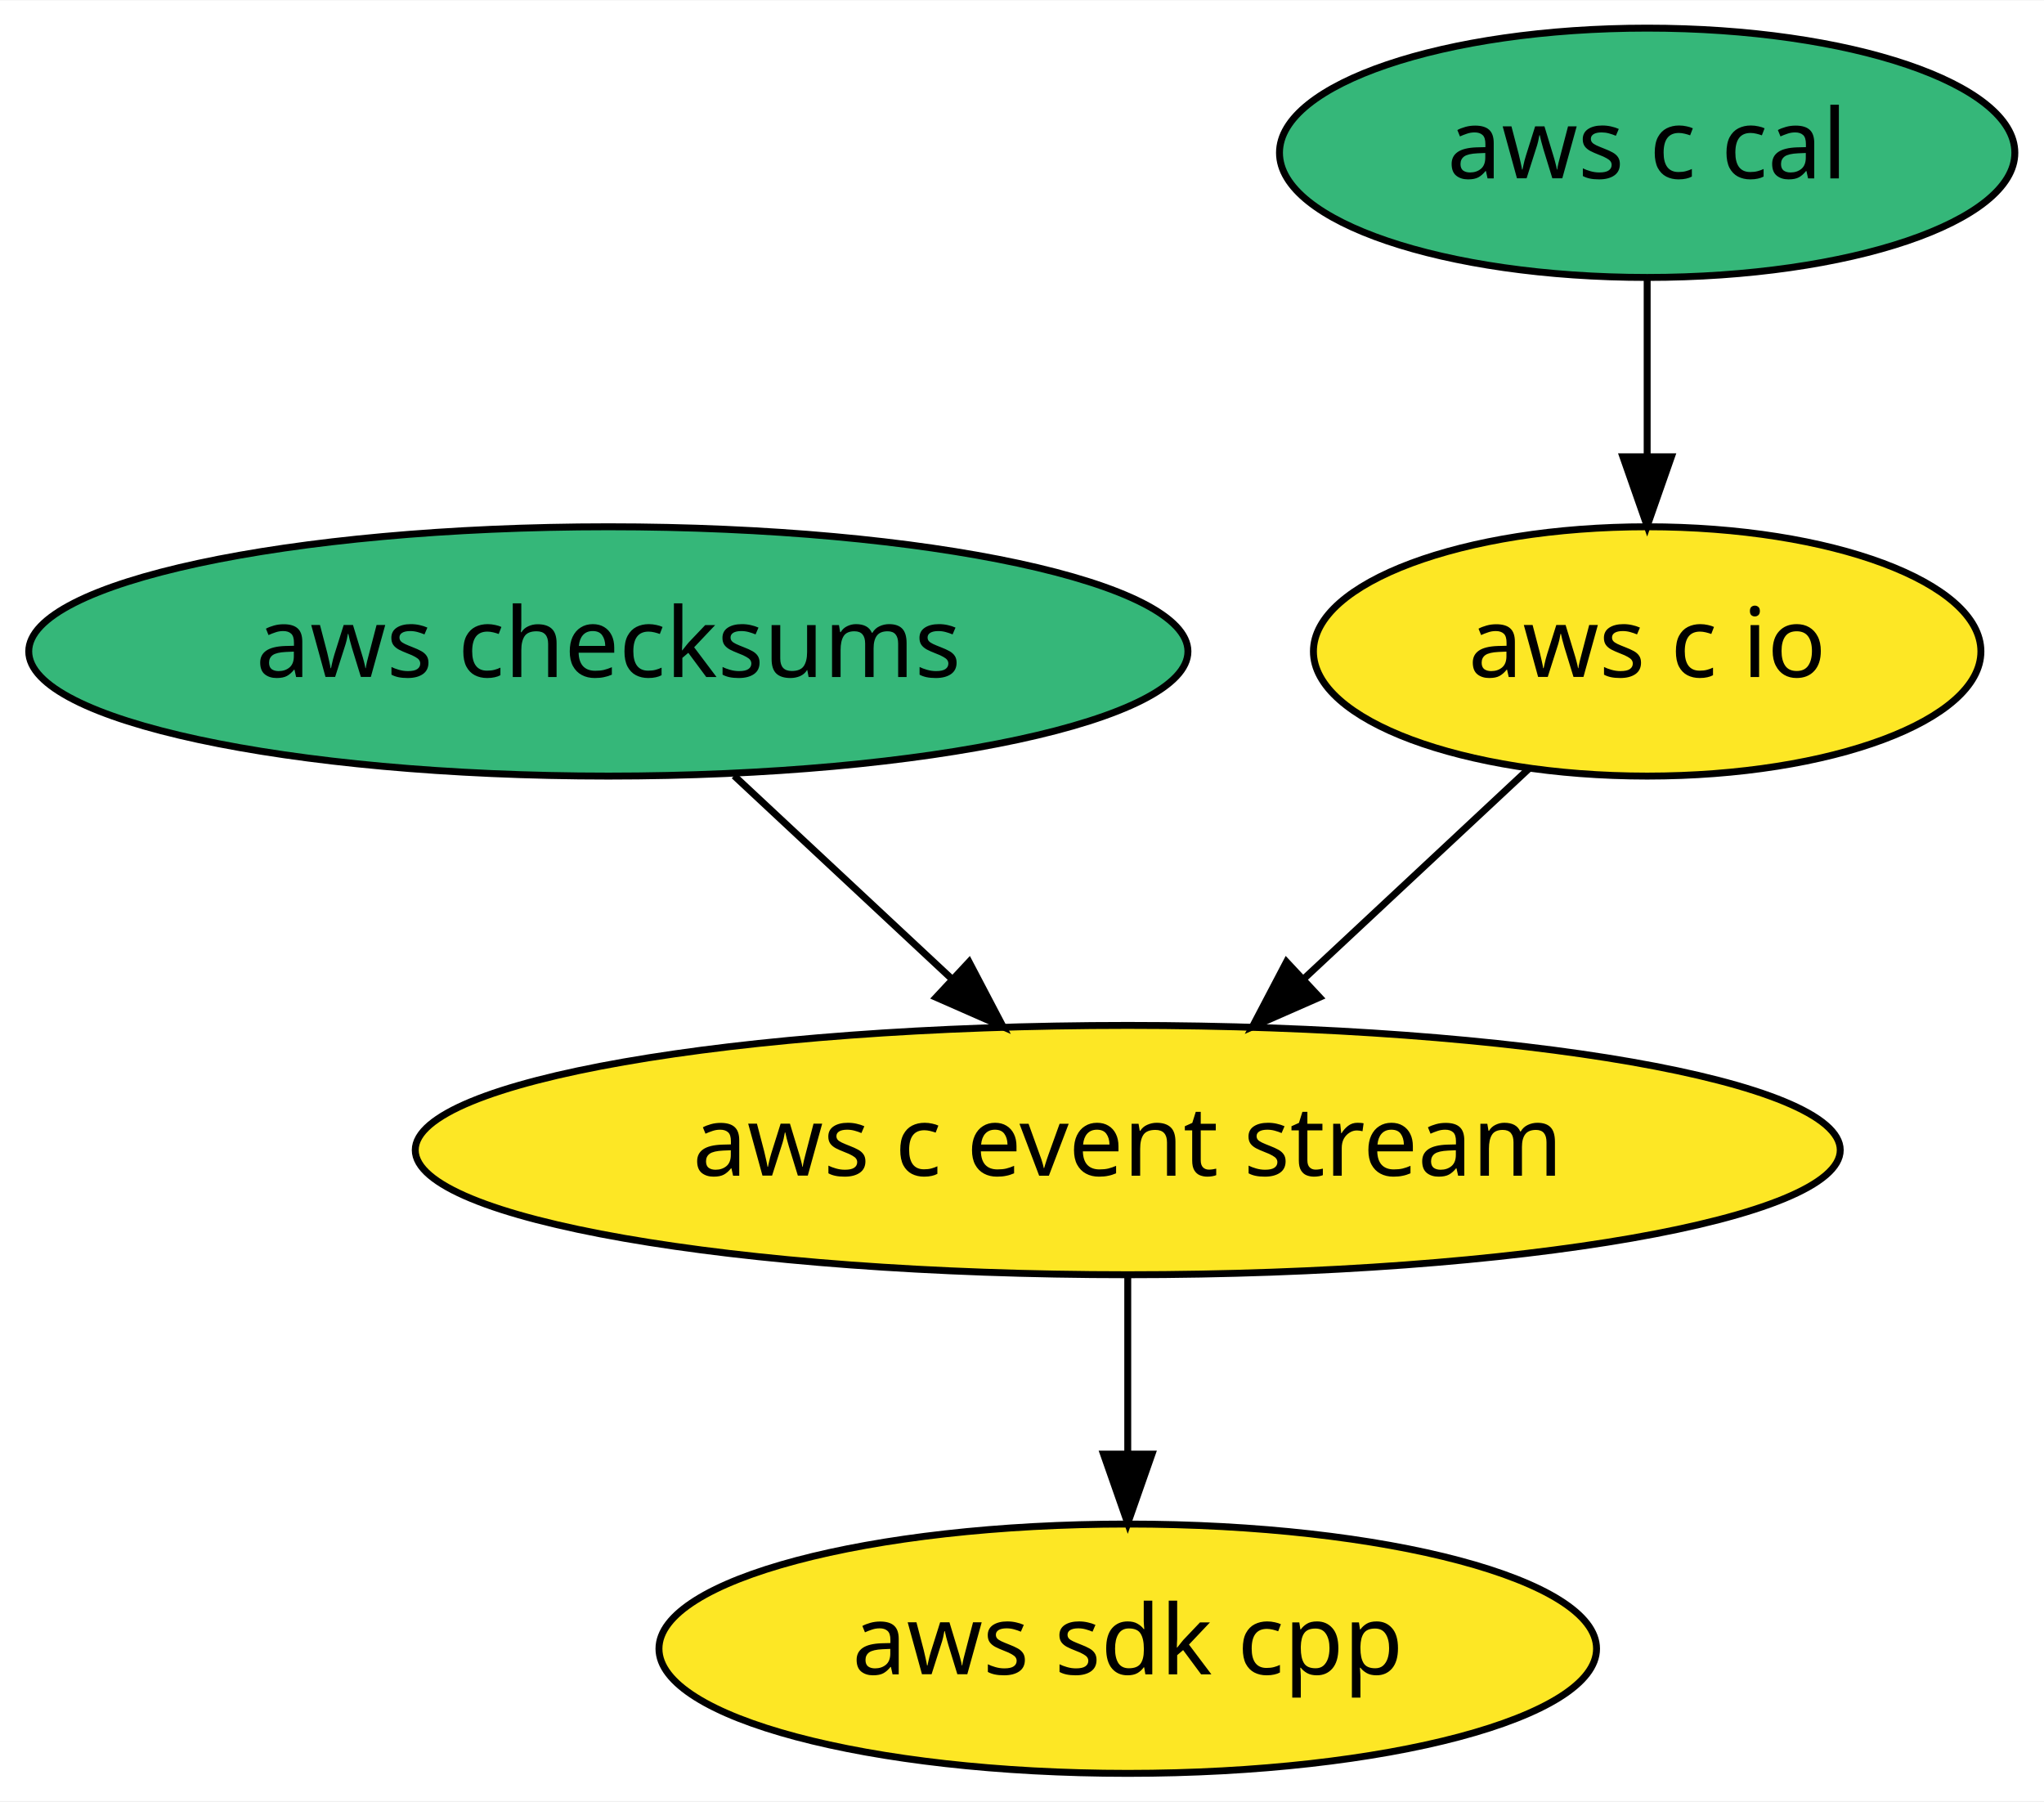
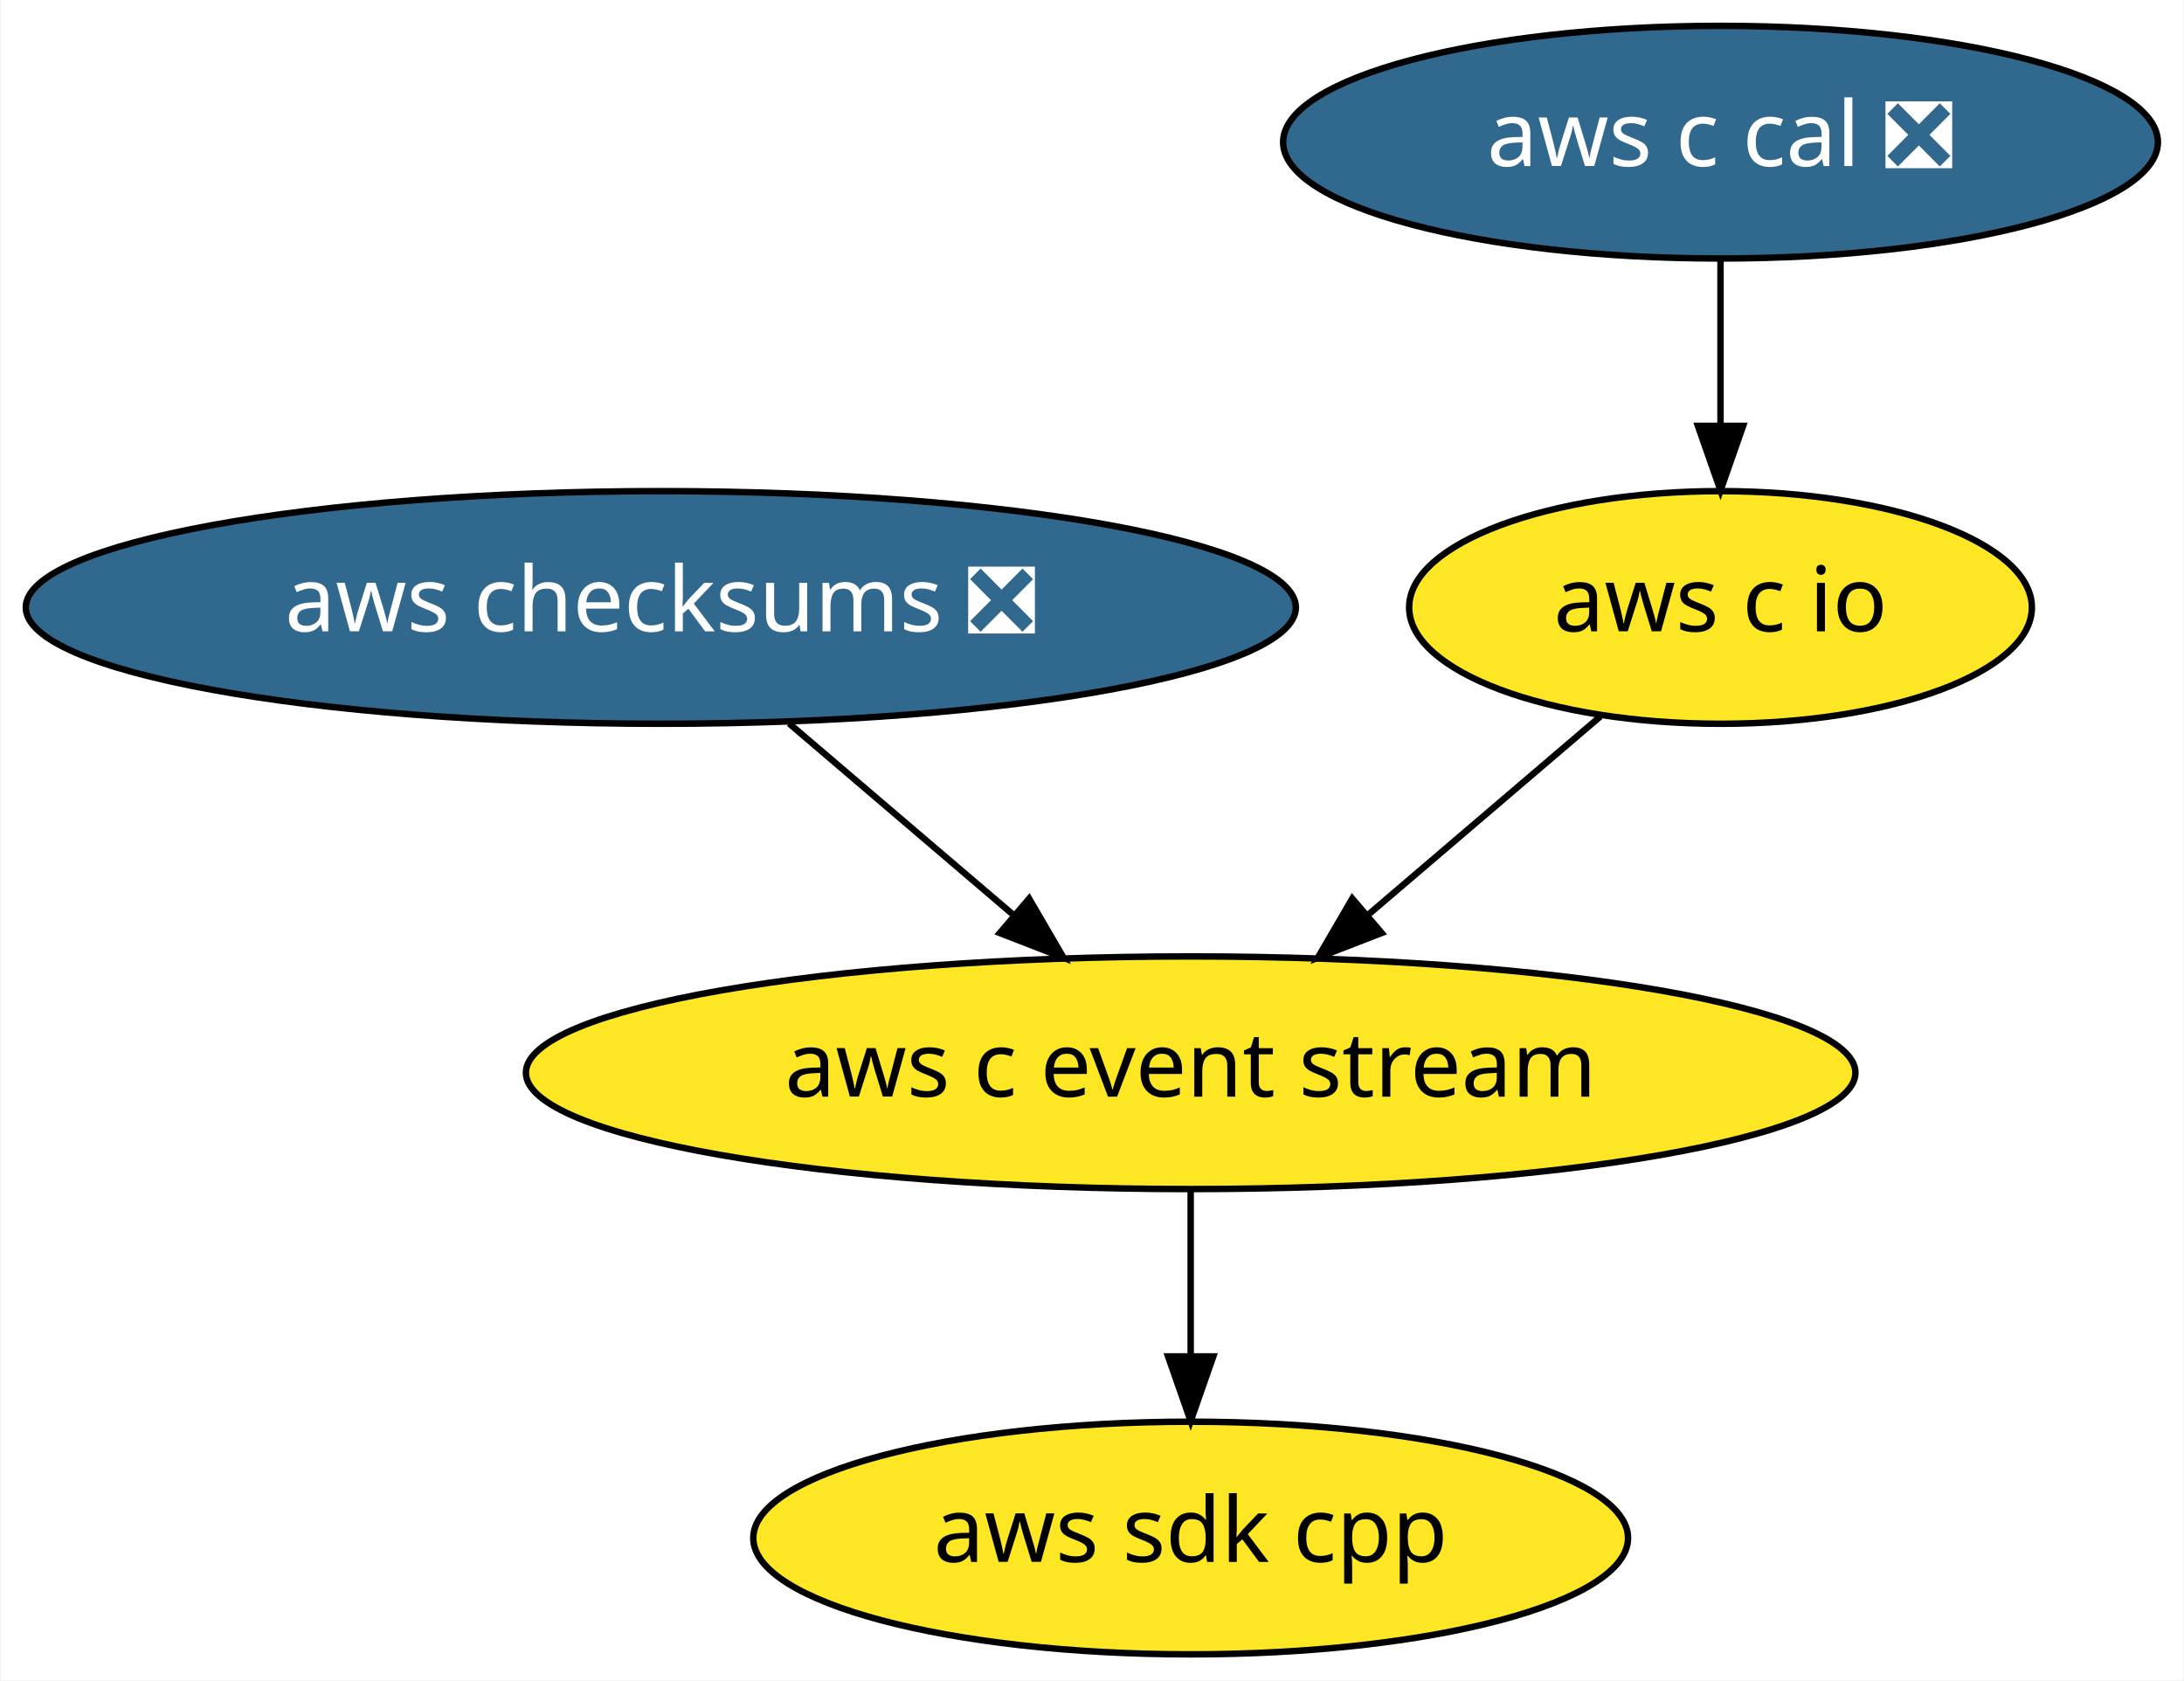
- <svg xmlns="http://www.w3.org/2000/svg" xmlns:xlink="http://www.w3.org/1999/xlink" width="295pt" height="260pt" viewBox="0.00 0.00 295.14 260.00">
+ <svg xmlns="http://www.w3.org/2000/svg" xmlns:xlink="http://www.w3.org/1999/xlink" width="338pt" height="260pt" viewBox="0.00 0.00 337.74 260.00">
  <g id="graph0" class="graph" transform="scale(1 1) rotate(0) translate(4 256)">
-     <polygon fill="white" stroke="transparent" points="-4,4 -4,-256 291.14,-256 291.14,4 -4,4" />
+     <polygon fill="white" stroke="transparent" points="-4,4 -4,-256 333.74,-256 333.74,4 -4,4" />
    <g id="node1" class="node">
      <g id="a_node1">
        <a xlink:href="https://github.com/conda-forge/aws-sdk-cpp-feedstock" xlink:title="aws sdk cpp">
-           <ellipse fill="#fde725" stroke="black" cx="158.84" cy="-18" rx="67.69" ry="18" />
-           <text text-anchor="middle" x="158.84" y="-14.3" font-family="Times-Roman" font-size="14.00">aws sdk cpp</text>
+           <ellipse fill="#fde725" stroke="black" cx="180.14" cy="-18" rx="67.69" ry="18" />
+           <text text-anchor="middle" x="180.14" y="-14.3" font-family="Times-Roman" font-size="14.00">aws sdk cpp</text>
        </a>
      </g>
    </g>
    <g id="node2" class="node">
      <g id="a_node2">
-         <a xlink:href="https://github.com/conda-forge/aws-checksums-feedstock" xlink:title="aws checksums">
-           <ellipse fill="#35b779" stroke="black" cx="83.84" cy="-162" rx="83.69" ry="18" />
-           <text text-anchor="middle" x="83.84" y="-158.3" font-family="Times-Roman" font-size="14.00">aws checksums</text>
+         <a xlink:href="https://github.com/conda-forge/aws-checksums-feedstock/pull/18" xlink:title="aws checksums ❎">
+           <ellipse fill="#31688e" stroke="black" cx="98.14" cy="-162" rx="98.28" ry="18" />
+           <text text-anchor="middle" x="98.14" y="-158.3" font-family="Times-Roman" font-size="14.00" fill="white">aws checksums ❎</text>
        </a>
      </g>
    </g>
    <g id="node3" class="node">
      <g id="a_node3">
        <a xlink:href="https://github.com/conda-forge/aws-c-event-stream-feedstock" xlink:title="aws c event stream">
-           <ellipse fill="#fde725" stroke="black" cx="158.84" cy="-90" rx="102.88" ry="18" />
-           <text text-anchor="middle" x="158.84" y="-86.3" font-family="Times-Roman" font-size="14.00">aws c event stream</text>
+           <ellipse fill="#fde725" stroke="black" cx="180.14" cy="-90" rx="102.88" ry="18" />
+           <text text-anchor="middle" x="180.14" y="-86.3" font-family="Times-Roman" font-size="14.00">aws c event stream</text>
        </a>
      </g>
    </g>
    <g id="edge1" class="edge">
-       <path fill="none" stroke="black" d="M102,-144.05C111.39,-135.28 123.02,-124.43 133.31,-114.83" />
-       <polygon fill="black" stroke="black" points="135.93,-117.17 140.85,-107.79 131.16,-112.05 135.93,-117.17" />
+       <path fill="none" stroke="black" d="M117.99,-144.05C128.37,-135.2 141.23,-124.22 152.56,-114.55" />
+       <polygon fill="black" stroke="black" points="155.14,-116.94 160.47,-107.79 150.6,-111.62 155.14,-116.94" />
    </g>
    <g id="edge2" class="edge">
-       <path fill="none" stroke="black" d="M158.84,-71.7C158.84,-63.98 158.84,-54.71 158.84,-46.11" />
-       <polygon fill="black" stroke="black" points="162.34,-46.1 158.84,-36.1 155.34,-46.1 162.34,-46.1" />
+       <path fill="none" stroke="black" d="M180.14,-71.7C180.14,-63.98 180.14,-54.71 180.14,-46.11" />
+       <polygon fill="black" stroke="black" points="183.64,-46.1 180.14,-36.1 176.64,-46.1 183.64,-46.1" />
    </g>
    <g id="node4" class="node">
      <g id="a_node4">
        <a xlink:href="https://github.com/conda-forge/aws-c-io-feedstock" xlink:title="aws c io">
-           <ellipse fill="#fde725" stroke="black" cx="233.84" cy="-162" rx="48.19" ry="18" />
-           <text text-anchor="middle" x="233.84" y="-158.3" font-family="Times-Roman" font-size="14.00">aws c io</text>
+           <ellipse fill="#fde725" stroke="black" cx="262.14" cy="-162" rx="48.19" ry="18" />
+           <text text-anchor="middle" x="262.14" y="-158.3" font-family="Times-Roman" font-size="14.00">aws c io</text>
        </a>
      </g>
    </g>
    <g id="edge3" class="edge">
-       <path fill="none" stroke="black" d="M216.82,-145.12C207.23,-136.16 195.04,-124.79 184.33,-114.79" />
-       <polygon fill="black" stroke="black" points="186.54,-112.06 176.84,-107.8 181.76,-117.18 186.54,-112.06" />
+       <path fill="none" stroke="black" d="M243.53,-145.12C232.94,-136.07 219.46,-124.57 207.66,-114.49" />
+       <polygon fill="black" stroke="black" points="209.7,-111.63 199.82,-107.8 205.15,-116.95 209.7,-111.63" />
    </g>
    <g id="node5" class="node">
      <g id="a_node5">
-         <a xlink:href="https://github.com/conda-forge/aws-c-cal-feedstock" xlink:title="aws c cal">
-           <ellipse fill="#35b779" stroke="black" cx="233.84" cy="-234" rx="53.09" ry="18" />
-           <text text-anchor="middle" x="233.84" y="-230.3" font-family="Times-Roman" font-size="14.00">aws c cal</text>
+         <a xlink:href="https://github.com/conda-forge/aws-c-cal-feedstock/pull/26" xlink:title="aws c cal ❎">
+           <ellipse fill="#31688e" stroke="black" cx="262.14" cy="-234" rx="67.69" ry="18" />
+           <text text-anchor="middle" x="262.14" y="-230.3" font-family="Times-Roman" font-size="14.00" fill="white">aws c cal ❎</text>
        </a>
      </g>
    </g>
    <g id="edge4" class="edge">
-       <path fill="none" stroke="black" d="M233.84,-215.7C233.84,-207.98 233.84,-198.71 233.84,-190.11" />
-       <polygon fill="black" stroke="black" points="237.34,-190.1 233.84,-180.1 230.34,-190.1 237.34,-190.1" />
+       <path fill="none" stroke="black" d="M262.14,-215.7C262.14,-207.98 262.14,-198.71 262.14,-190.11" />
+       <polygon fill="black" stroke="black" points="265.64,-190.1 262.14,-180.1 258.64,-190.1 265.64,-190.1" />
    </g>
  </g>
</svg>
